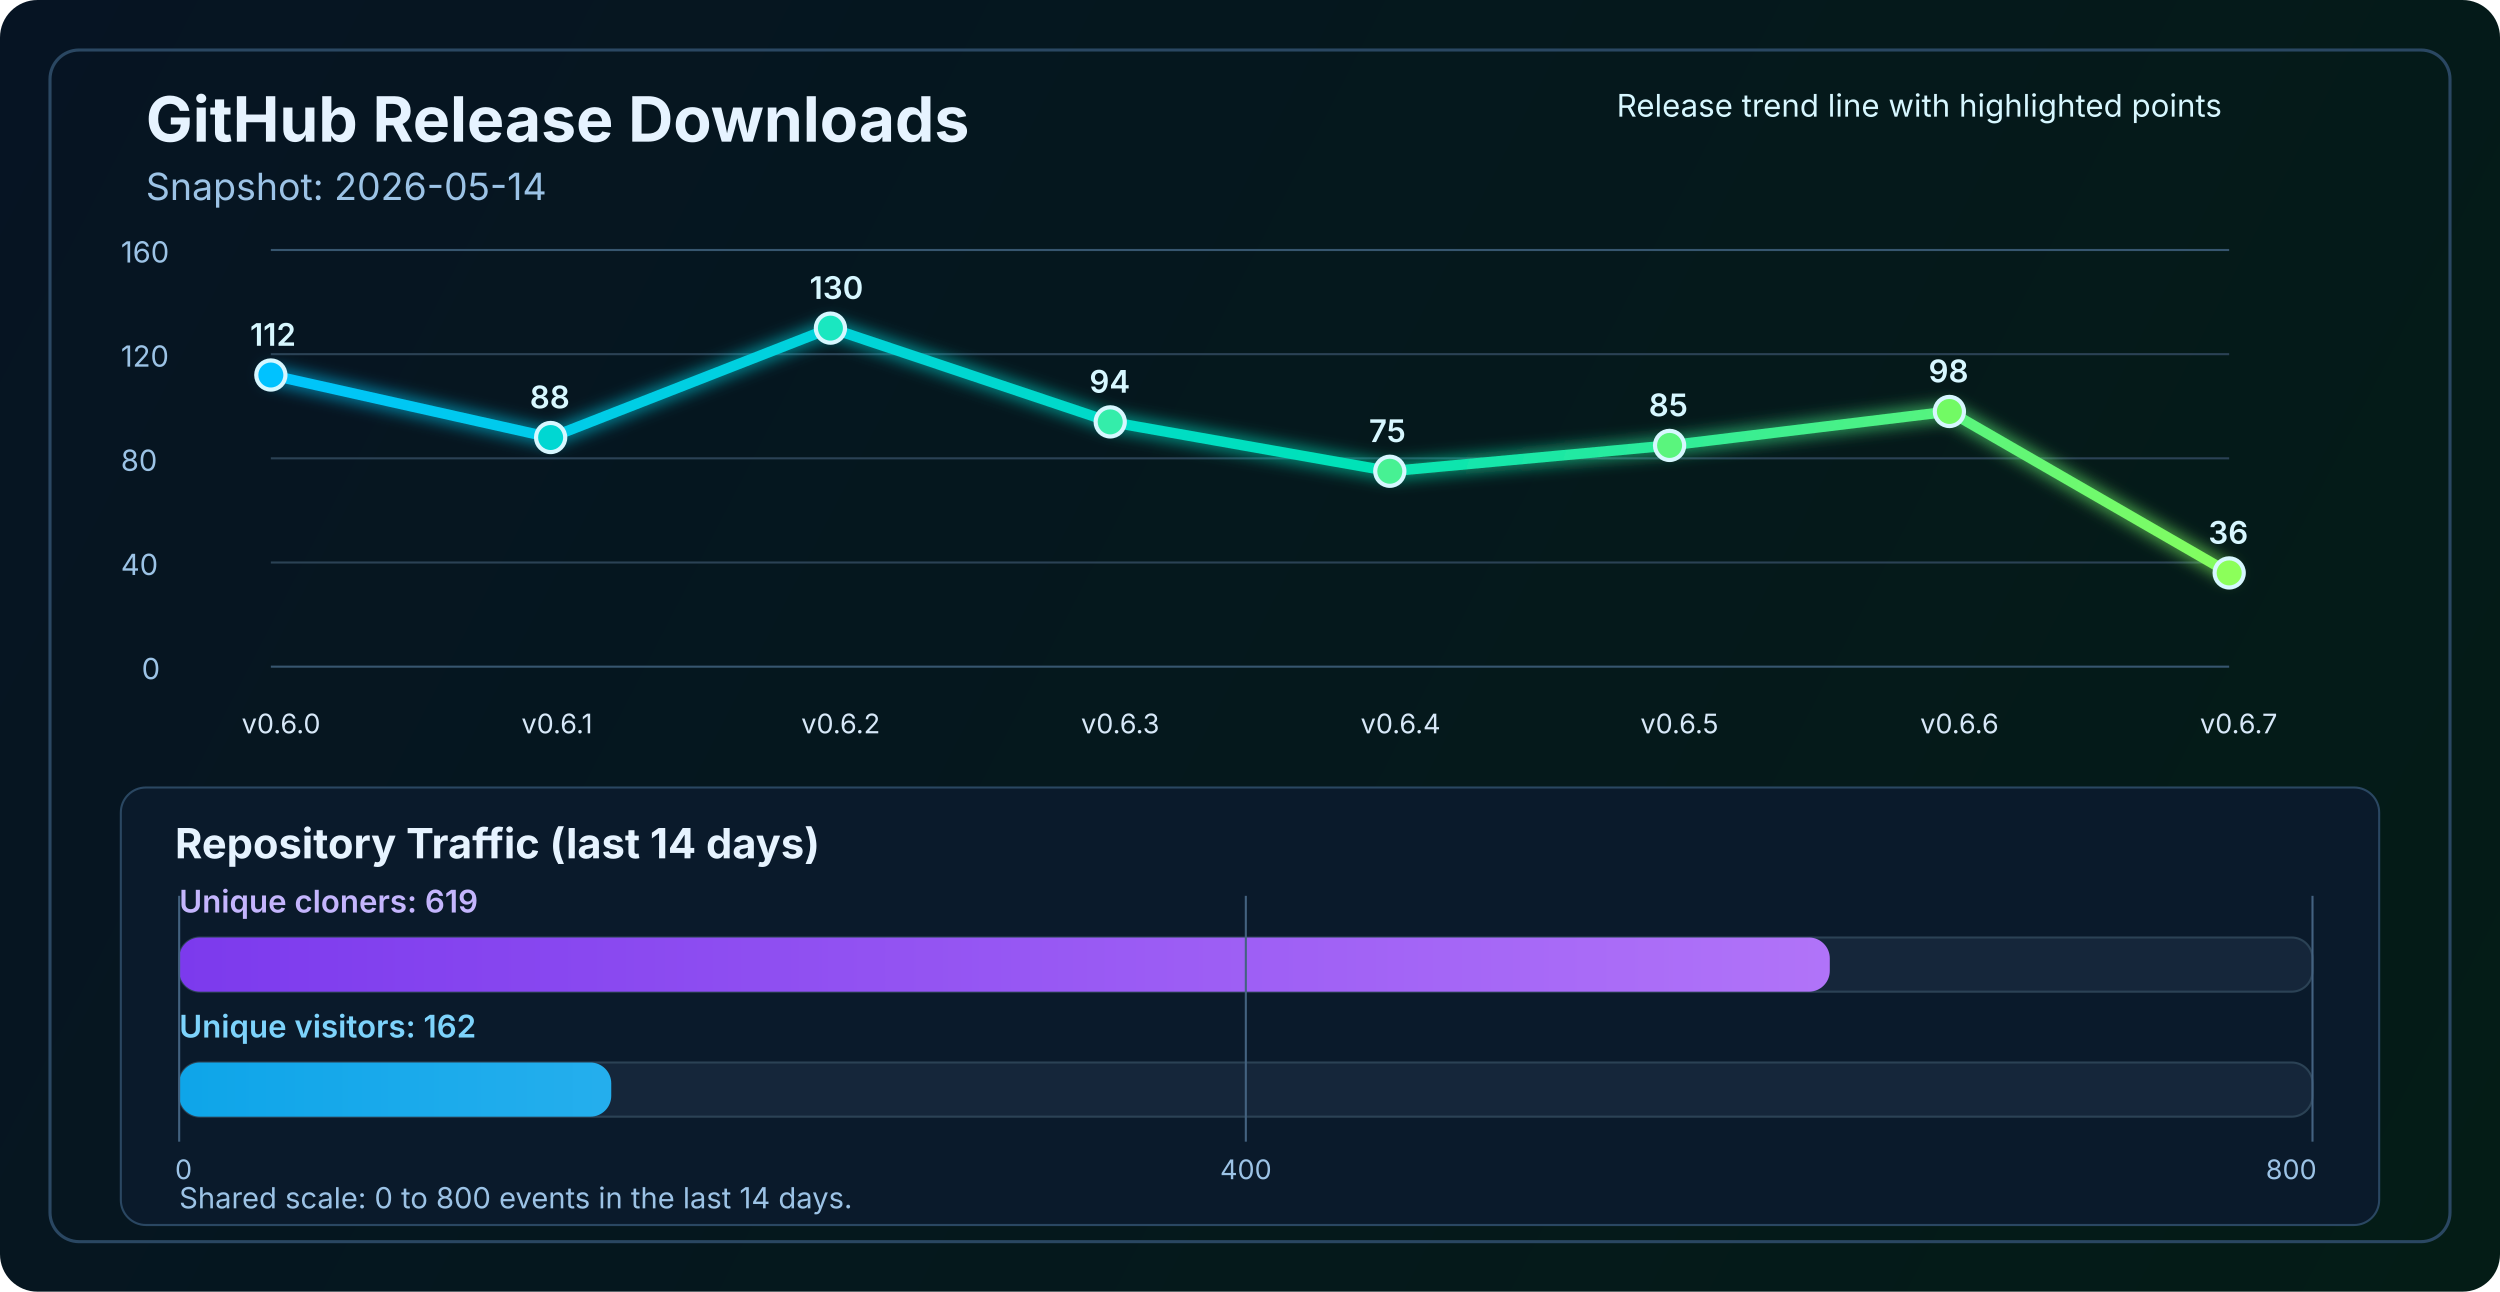
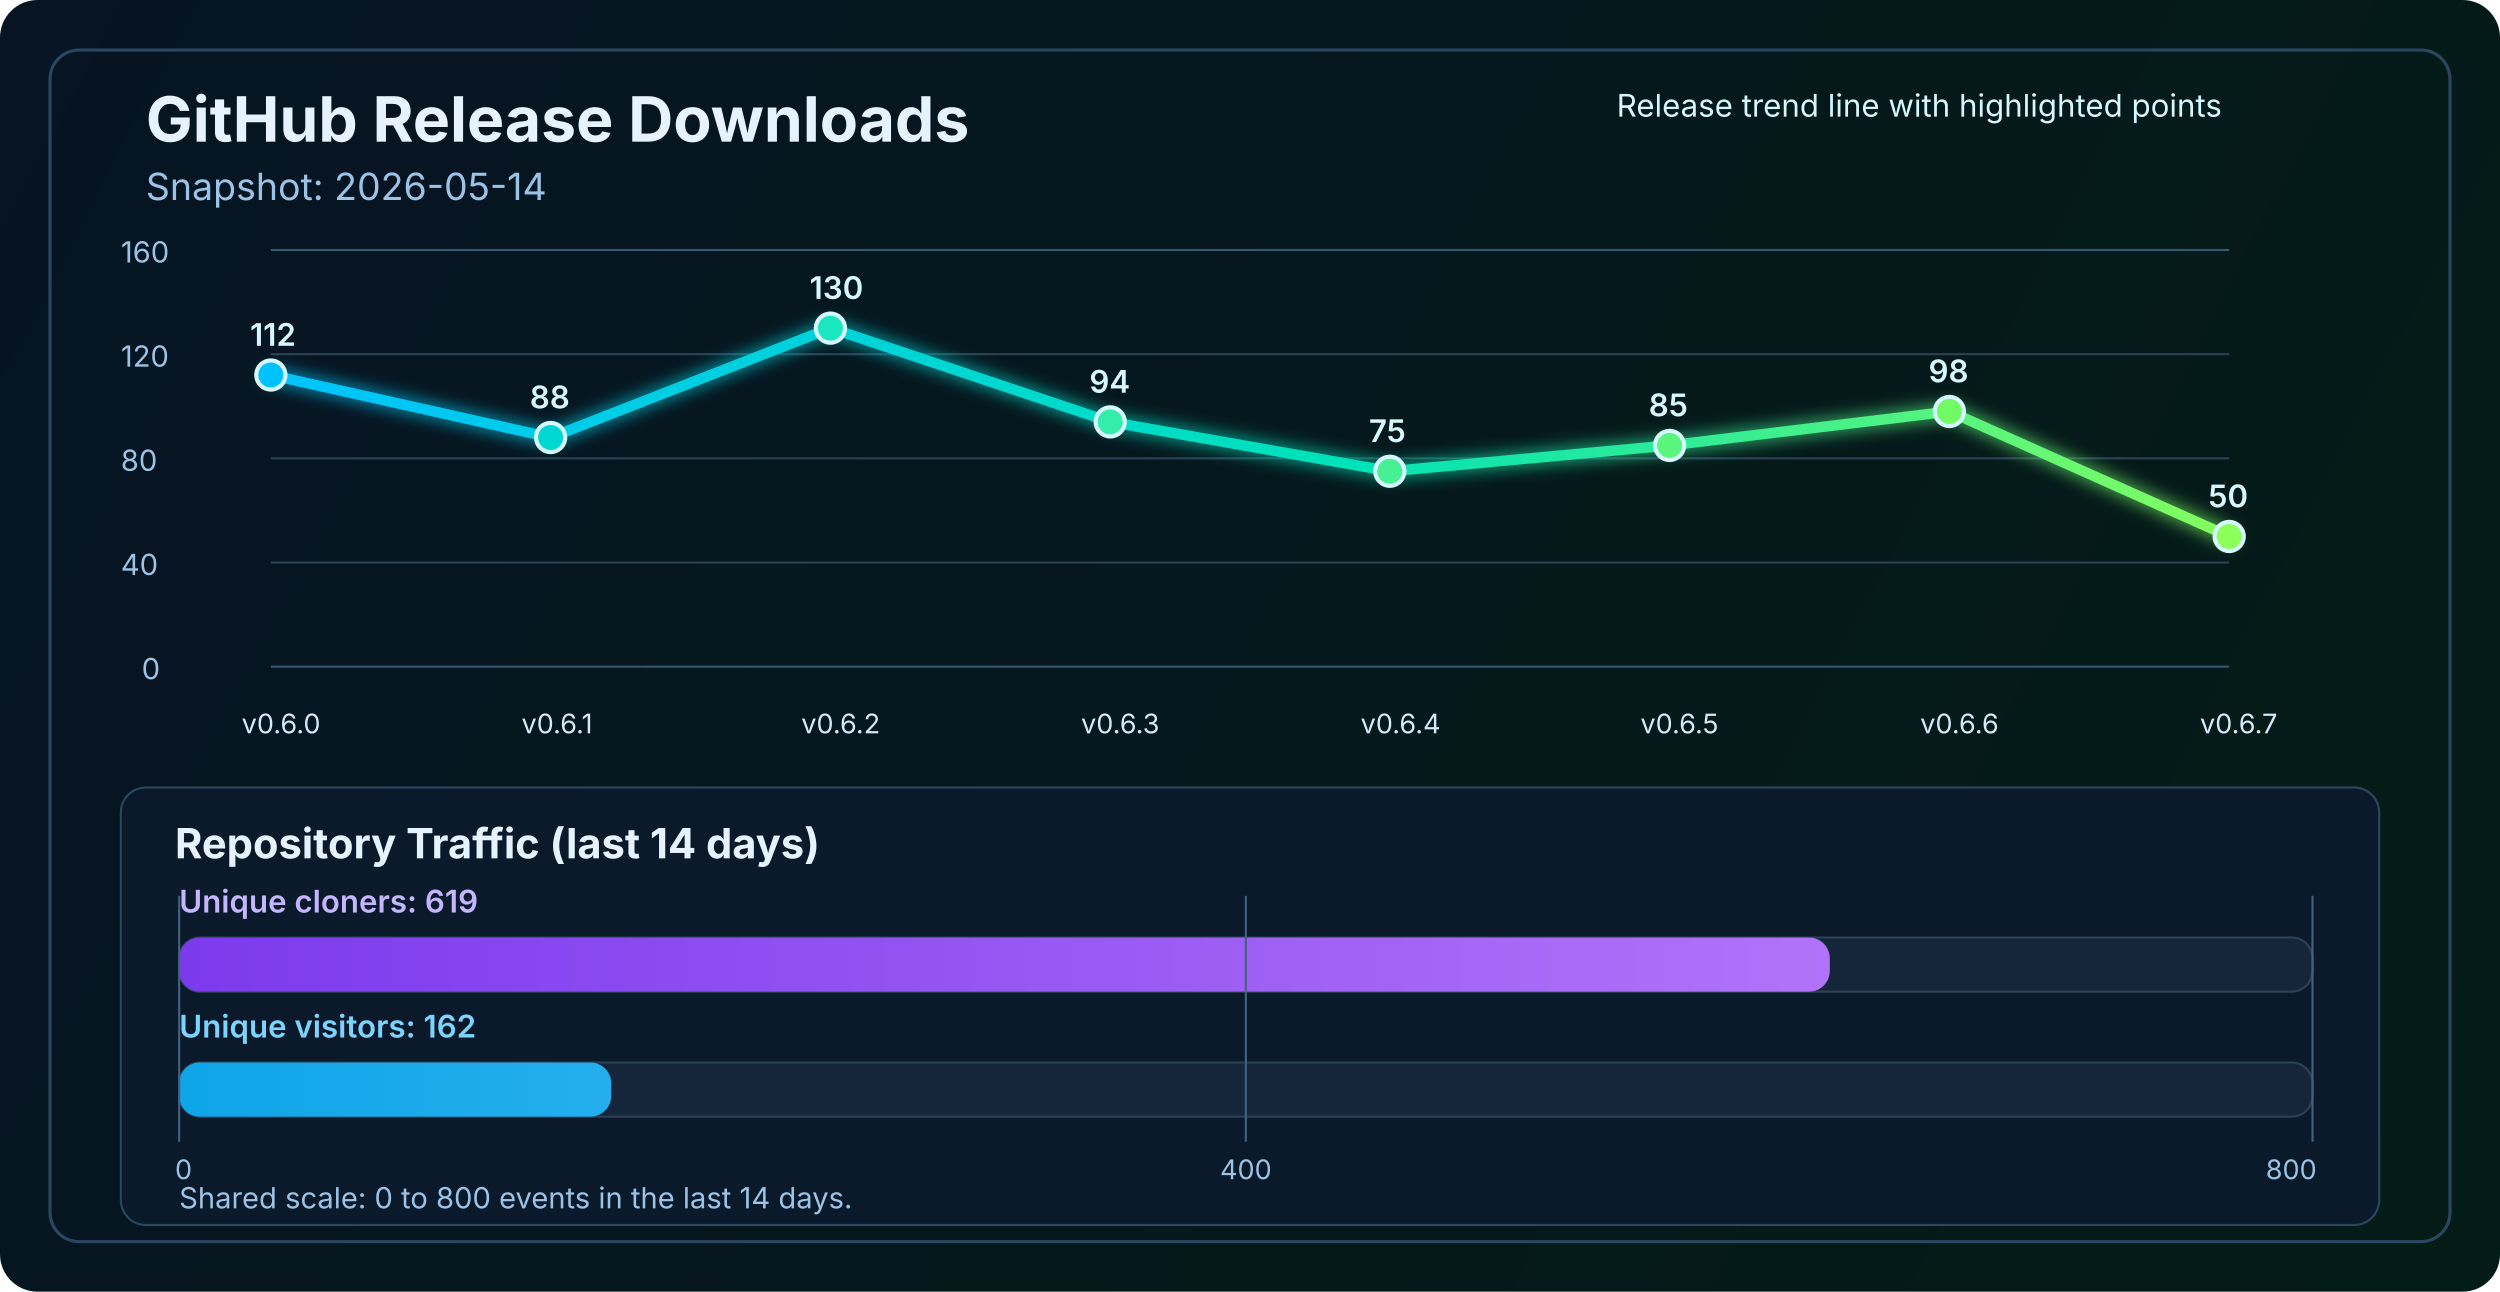
<svg xmlns="http://www.w3.org/2000/svg" width="1200" height="620" viewBox="0 0 1200 620" fill="none" role="img" aria-labelledby="title desc">
  <defs>
    <linearGradient id="bg" x1="0" y1="0" x2="1200" y2="620" gradientUnits="userSpaceOnUse">
      <stop stop-color="#061423" />
      <stop offset="1" stop-color="#041C16" />
    </linearGradient>
    <linearGradient id="line" x1="130" y1="86" x2="1070" y2="340" gradientUnits="userSpaceOnUse">
      <stop stop-color="#00C2FF" />
      <stop offset="0.55" stop-color="#00E2B8" />
      <stop offset="1" stop-color="#8CFF5A" />
    </linearGradient>
    <linearGradient id="cloneFill" x1="86" y1="450" x2="1110" y2="450" gradientUnits="userSpaceOnUse">
      <stop stop-color="#7C3AED" />
      <stop offset="1" stop-color="#C084FC" />
    </linearGradient>
    <linearGradient id="viewFill" x1="86" y1="482" x2="1110" y2="482" gradientUnits="userSpaceOnUse">
      <stop stop-color="#0EA5E9" />
      <stop offset="1" stop-color="#7DD3FC" />
    </linearGradient>
    <filter id="glow" x="-50%" y="-50%" width="200%" height="200%">
      <feGaussianBlur stdDeviation="4" result="blur" />
      <feMerge>
        <feMergeNode in="blur" />
        <feMergeNode in="SourceGraphic" />
      </feMerge>
    </filter>
  </defs>
  <rect width="1200" height="620" rx="18" fill="url(#bg)" />
  <rect x="24" y="24" width="1152" height="572" rx="14" stroke="#2A4762" stroke-width="1.5" />
  <text x="70" y="68" fill="#E6F3FF" font-size="30" font-family="SF Pro Display, -apple-system, BlinkMacSystemFont, Segoe UI, sans-serif" font-weight="700">GitHub Release Downloads</text>
  <text x="70" y="96" fill="#9CC3E6" font-size="18" font-family="SF Pro Text, -apple-system, BlinkMacSystemFont, Segoe UI, sans-serif">Snapshot: 2026-05-14</text>
  <line x1="130" y1="320.0" x2="1070" y2="320.0" stroke="#37566F" stroke-width="1" />
  <line x1="130" y1="270.0" x2="1070" y2="270.0" stroke="#2B4255" stroke-width="1" />
  <line x1="130" y1="220.0" x2="1070" y2="220.0" stroke="#2B4255" stroke-width="1" />
  <line x1="130" y1="170.0" x2="1070" y2="170.0" stroke="#2B4255" stroke-width="1" />
  <line x1="130" y1="120.0" x2="1070" y2="120.0" stroke="#37566F" stroke-width="1" />
  <text x="68" y="326.0" fill="#9CC3E6" font-size="14" font-family="SF Pro Text, -apple-system, BlinkMacSystemFont, Segoe UI, sans-serif">0</text>
  <text x="58" y="276.0" fill="#9CC3E6" font-size="14" font-family="SF Pro Text, -apple-system, BlinkMacSystemFont, Segoe UI, sans-serif">40</text>
  <text x="58" y="226.0" fill="#9CC3E6" font-size="14" font-family="SF Pro Text, -apple-system, BlinkMacSystemFont, Segoe UI, sans-serif">80</text>
  <text x="58" y="176.0" fill="#9CC3E6" font-size="14" font-family="SF Pro Text, -apple-system, BlinkMacSystemFont, Segoe UI, sans-serif">120</text>
  <text x="58" y="126.0" fill="#9CC3E6" font-size="14" font-family="SF Pro Text, -apple-system, BlinkMacSystemFont, Segoe UI, sans-serif">160</text>
-   <polyline points="130.0,180.0 264.3,210.0 398.6,157.5 532.9,202.5 667.1,226.2 801.4,213.8 935.7,197.5 1070.0,275.0" fill="none" stroke="url(#line)" stroke-width="5" stroke-linecap="round" stroke-linejoin="round" filter="url(#glow)" />
+   <polyline points="130.0,180.0 264.3,210.0 398.6,157.5 532.9,202.5 667.1,226.2 801.4,213.8 935.7,197.5 1070.0,257.5" fill="none" stroke="url(#line)" stroke-width="5" stroke-linecap="round" stroke-linejoin="round" filter="url(#glow)" />
  <circle cx="130.0" cy="180.0" r="7" fill="#00C2FF" stroke="#D7F7FF" stroke-width="2" />
  <circle cx="264.3" cy="210.0" r="7" fill="#00D7D2" stroke="#D7F7FF" stroke-width="2" />
  <circle cx="398.6" cy="157.5" r="7" fill="#1AE7C0" stroke="#D7F7FF" stroke-width="2" />
  <circle cx="532.9" cy="202.5" r="7" fill="#34EDAA" stroke="#D7F7FF" stroke-width="2" />
  <circle cx="667.1" cy="226.2" r="7" fill="#47F193" stroke="#D7F7FF" stroke-width="2" />
  <circle cx="801.4" cy="213.8" r="7" fill="#5AF57D" stroke="#D7F7FF" stroke-width="2" />
  <circle cx="935.7" cy="197.5" r="7" fill="#72FA64" stroke="#D7F7FF" stroke-width="2" />
-   <circle cx="1070.0" cy="275.0" r="7" fill="#8CFF5A" stroke="#D7F7FF" stroke-width="2" />
+   <circle cx="1070.0" cy="257.5" r="7" fill="#8CFF5A" stroke="#D7F7FF" stroke-width="2" />
  <text x="116.0" y="352" fill="#D7E8F8" font-size="13" font-family="SF Pro Text, -apple-system, BlinkMacSystemFont, Segoe UI, sans-serif">v0.6.0</text>
  <text x="250.3" y="352" fill="#D7E8F8" font-size="13" font-family="SF Pro Text, -apple-system, BlinkMacSystemFont, Segoe UI, sans-serif">v0.6.1</text>
  <text x="384.6" y="352" fill="#D7E8F8" font-size="13" font-family="SF Pro Text, -apple-system, BlinkMacSystemFont, Segoe UI, sans-serif">v0.6.2</text>
  <text x="518.9" y="352" fill="#D7E8F8" font-size="13" font-family="SF Pro Text, -apple-system, BlinkMacSystemFont, Segoe UI, sans-serif">v0.6.3</text>
  <text x="653.1" y="352" fill="#D7E8F8" font-size="13" font-family="SF Pro Text, -apple-system, BlinkMacSystemFont, Segoe UI, sans-serif">v0.6.4</text>
  <text x="787.4" y="352" fill="#D7E8F8" font-size="13" font-family="SF Pro Text, -apple-system, BlinkMacSystemFont, Segoe UI, sans-serif">v0.6.5</text>
  <text x="921.7" y="352" fill="#D7E8F8" font-size="13" font-family="SF Pro Text, -apple-system, BlinkMacSystemFont, Segoe UI, sans-serif">v0.6.6</text>
  <text x="1056.0" y="352" fill="#D7E8F8" font-size="13" font-family="SF Pro Text, -apple-system, BlinkMacSystemFont, Segoe UI, sans-serif">v0.6.7</text>
  <text x="120.0" y="166.0" fill="#D7F7FF" font-size="15" font-family="SF Pro Text, -apple-system, BlinkMacSystemFont, Segoe UI, sans-serif" font-weight="600">112</text>
  <text x="254.3" y="196.0" fill="#D7F7FF" font-size="15" font-family="SF Pro Text, -apple-system, BlinkMacSystemFont, Segoe UI, sans-serif" font-weight="600">88</text>
  <text x="388.6" y="143.5" fill="#D7F7FF" font-size="15" font-family="SF Pro Text, -apple-system, BlinkMacSystemFont, Segoe UI, sans-serif" font-weight="600">130</text>
  <text x="522.9" y="188.5" fill="#D7F7FF" font-size="15" font-family="SF Pro Text, -apple-system, BlinkMacSystemFont, Segoe UI, sans-serif" font-weight="600">94</text>
  <text x="657.1" y="212.2" fill="#D7F7FF" font-size="15" font-family="SF Pro Text, -apple-system, BlinkMacSystemFont, Segoe UI, sans-serif" font-weight="600">75</text>
  <text x="791.4" y="199.8" fill="#D7F7FF" font-size="15" font-family="SF Pro Text, -apple-system, BlinkMacSystemFont, Segoe UI, sans-serif" font-weight="600">85</text>
  <text x="925.7" y="183.5" fill="#D7F7FF" font-size="15" font-family="SF Pro Text, -apple-system, BlinkMacSystemFont, Segoe UI, sans-serif" font-weight="600">98</text>
-   <text x="1060.0" y="261.0" fill="#D7F7FF" font-size="15" font-family="SF Pro Text, -apple-system, BlinkMacSystemFont, Segoe UI, sans-serif" font-weight="600">36</text>
+   <text x="1060.0" y="243.5" fill="#D7F7FF" font-size="15" font-family="SF Pro Text, -apple-system, BlinkMacSystemFont, Segoe UI, sans-serif" font-weight="600">50</text>
  <text x="776" y="56" fill="#D7F7FF" font-size="15" font-family="SF Pro Text, -apple-system, BlinkMacSystemFont, Segoe UI, sans-serif">Release trend line with highlighted points</text>
  <rect x="58" y="378" width="1084" height="210" rx="12" fill="#0A1A2B" stroke="#2A4762" stroke-width="1" />
  <text x="84" y="412" fill="#E6F3FF" font-size="20" font-family="SF Pro Text, -apple-system, BlinkMacSystemFont, Segoe UI, sans-serif" font-weight="700">Repository Traffic (last 14 days)</text>
  <text x="86" y="438" fill="#C4B5FD" font-size="15" font-family="SF Pro Text, -apple-system, BlinkMacSystemFont, Segoe UI, sans-serif" font-weight="600">Unique cloners: 619</text>
  <rect x="86" y="450" width="1024" height="26" rx="10" fill="#15263A" stroke="#2B4255" stroke-width="1" />
  <rect x="86" y="450" width="792.3" height="26" rx="10" fill="url(#cloneFill)" />
  <text x="86" y="498" fill="#7DD3FC" font-size="15" font-family="SF Pro Text, -apple-system, BlinkMacSystemFont, Segoe UI, sans-serif" font-weight="600">Unique visitors: 162</text>
  <rect x="86" y="510" width="1024" height="26" rx="10" fill="#15263A" stroke="#2B4255" stroke-width="1" />
  <rect x="86" y="510" width="207.4" height="26" rx="10" fill="url(#viewFill)" />
  <line x1="86" y1="430" x2="86" y2="548" stroke="#436280" stroke-width="1" />
  <line x1="598.0" y1="430" x2="598.0" y2="548" stroke="#436280" stroke-width="1" />
  <line x1="1110" y1="430" x2="1110" y2="548" stroke="#436280" stroke-width="1" />
  <text x="84" y="566" text-anchor="start" fill="#9CC3E6" font-size="13" font-family="SF Pro Text, -apple-system, BlinkMacSystemFont, Segoe UI, sans-serif">0</text>
  <text x="598.0" y="566" text-anchor="middle" fill="#9CC3E6" font-size="13" font-family="SF Pro Text, -apple-system, BlinkMacSystemFont, Segoe UI, sans-serif">400</text>
  <text x="1112" y="566" text-anchor="end" fill="#9CC3E6" font-size="13" font-family="SF Pro Text, -apple-system, BlinkMacSystemFont, Segoe UI, sans-serif">800</text>
  <text x="86" y="580" fill="#9CC3E6" font-size="14" font-family="SF Pro Text, -apple-system, BlinkMacSystemFont, Segoe UI, sans-serif">Shared scale: 0 to 800 events in the last 14 days.</text>
</svg>
